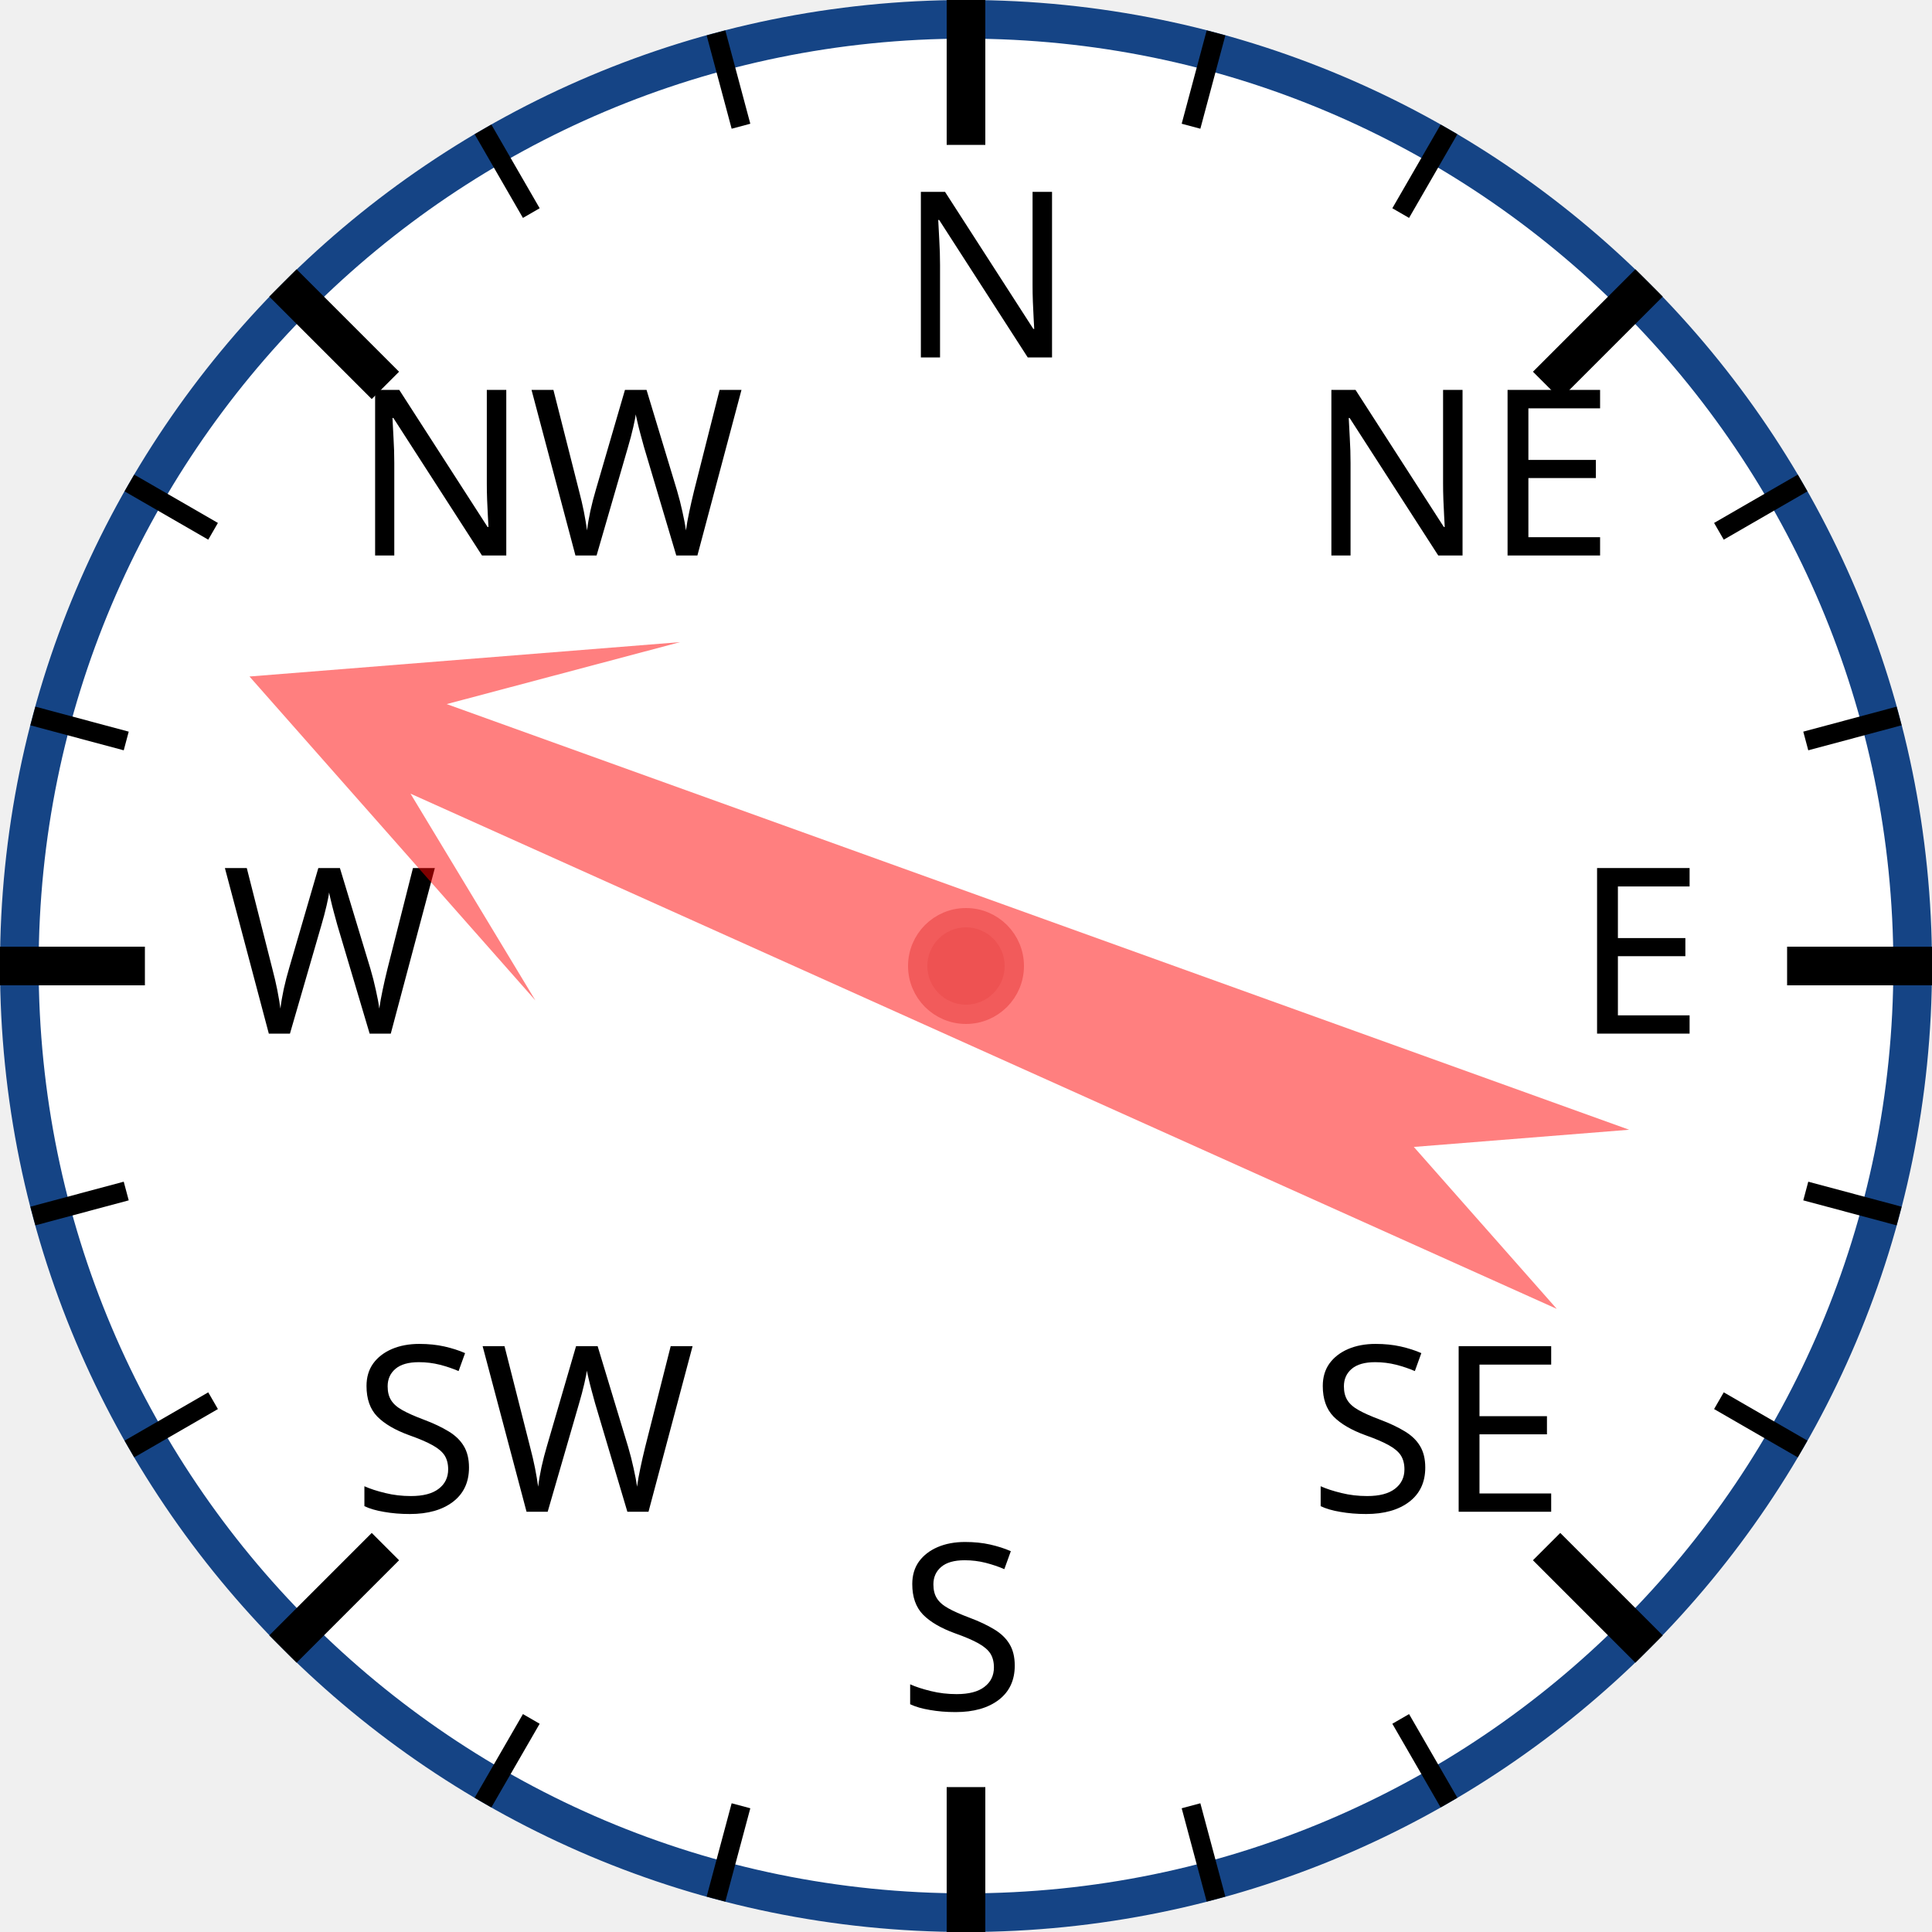
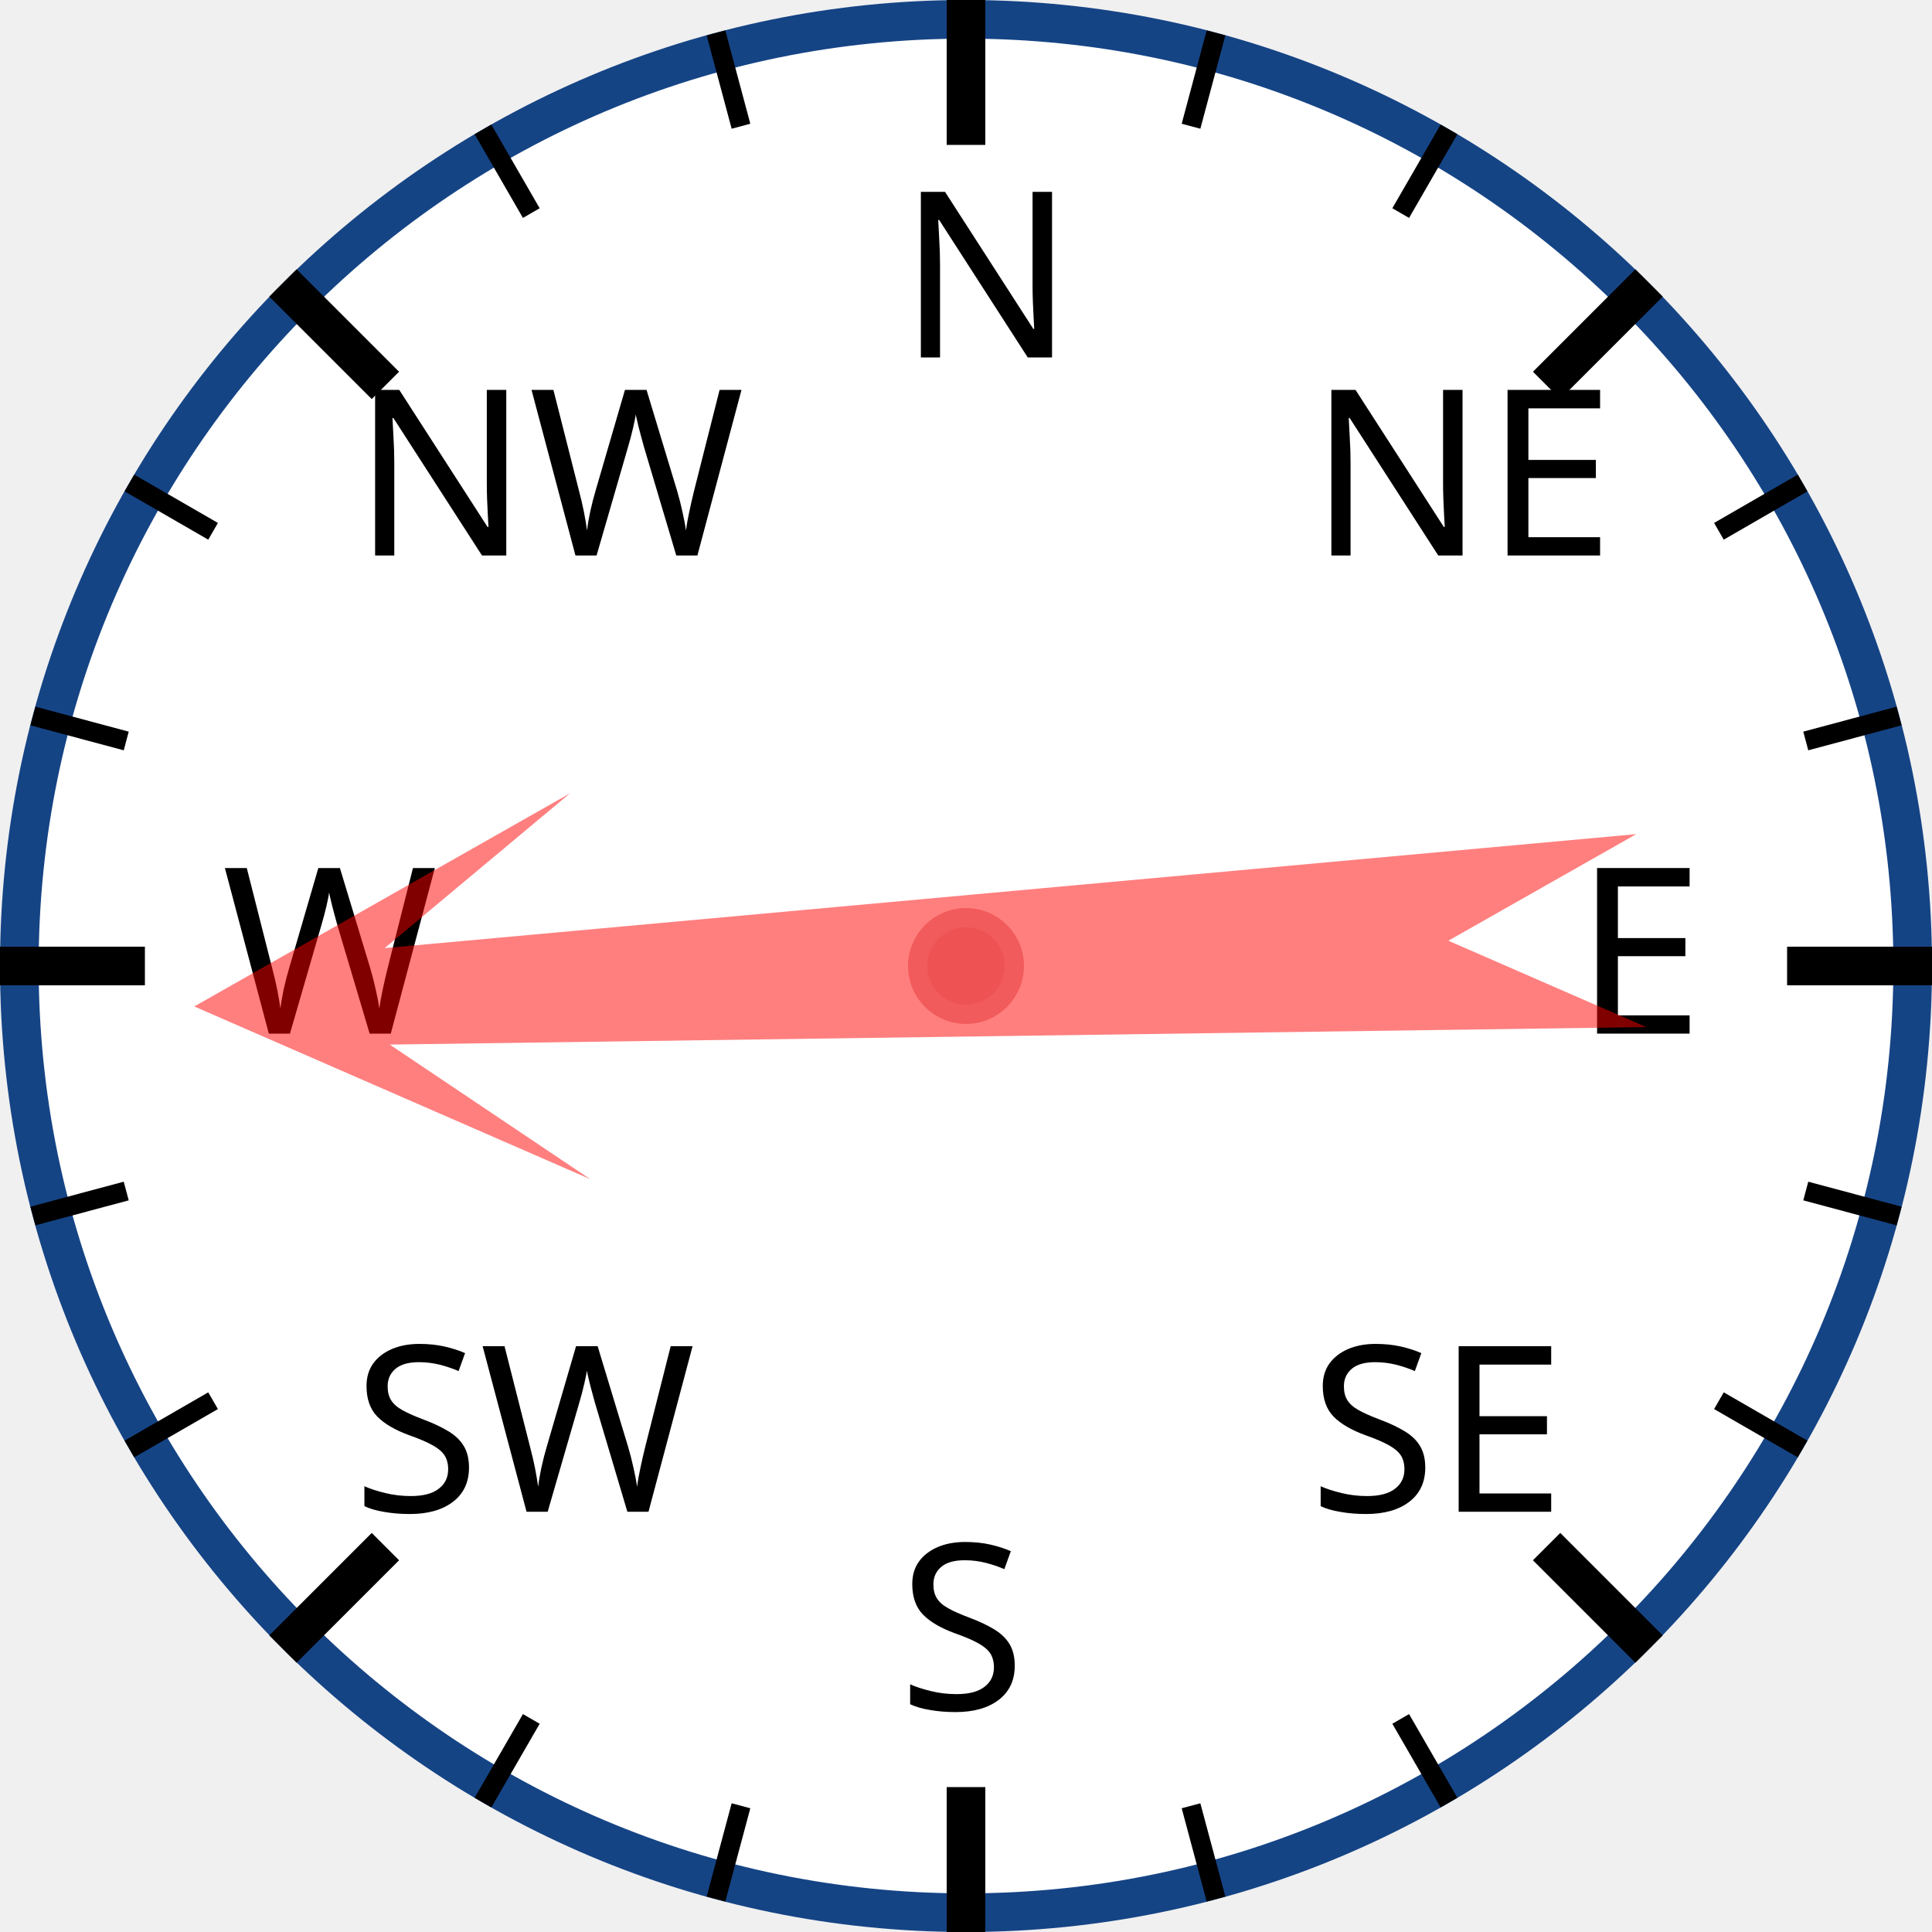
<svg xmlns="http://www.w3.org/2000/svg" width="120px" height="120px" viewBox="0 0 200 200">
  <circle cx="100" cy="100" r="98" style="fill: white; stroke: #154485; stroke-width: 4;" />
  <text x="93.0" y="37.0" style="font-family: sans-serif; font-size: 18pt;">N</text>
  <line x1="100.0" y1="0.0" x2="100.0" y2="15.0" style="stroke: black; stroke-width: 4;" />
  <line x1="74.118" y1="3.407" x2="76.706" y2="13.067" style="stroke: black; stroke-width: 2;" />
  <line x1="50" y1="13.397" x2="55" y2="22.058" style="stroke: black; stroke-width: 2;" />
  <text x="36.503" y="57.503" style="font-family: sans-serif; font-size: 18pt;">NW</text>
  <line x1="29.289" y1="29.289" x2="39.896" y2="39.896" style="stroke: black; stroke-width: 4;" />
  <line x1="13.397" y1="50" x2="22.058" y2="55" style="stroke: black; stroke-width: 2;" />
  <line x1="3.407" y1="74.118" x2="13.067" y2="76.706" style="stroke: black; stroke-width: 2;" />
  <text x="23.0" y="107.0" style="font-family: sans-serif; font-size: 18pt;">W</text>
  <line x1="0.0" y1="100.0" x2="15.0" y2="100.0" style="stroke: black; stroke-width: 4;" />
  <line x1="3.407" y1="125.882" x2="13.067" y2="123.294" style="stroke: black; stroke-width: 2;" />
  <line x1="13.397" y1="150" x2="22.058" y2="145" style="stroke: black; stroke-width: 2;" />
  <text x="36.503" y="156.497" style="font-family: sans-serif; font-size: 18pt;">SW</text>
  <line x1="29.289" y1="170.711" x2="39.896" y2="160.104" style="stroke: black; stroke-width: 4;" />
  <line x1="50" y1="186.603" x2="55" y2="177.942" style="stroke: black; stroke-width: 2;" />
  <line x1="74.118" y1="196.593" x2="76.706" y2="186.933" style="stroke: black; stroke-width: 2;" />
  <text x="93" y="177.0" style="font-family: sans-serif; font-size: 18pt;">S</text>
  <line x1="100" y1="200.0" x2="100" y2="185.0" style="stroke: black; stroke-width: 4;" />
  <line x1="125.882" y1="196.593" x2="123.294" y2="186.933" style="stroke: black; stroke-width: 2;" />
  <line x1="150.0" y1="186.603" x2="145.0" y2="177.942" style="stroke: black; stroke-width: 2;" />
  <text x="135.497" y="156.497" style="font-family: sans-serif; font-size: 18pt;">SE</text>
  <line x1="170.711" y1="170.711" x2="160.104" y2="160.104" style="stroke: black; stroke-width: 4;" />
  <line x1="186.603" y1="150" x2="177.942" y2="145" style="stroke: black; stroke-width: 2;" />
  <line x1="196.593" y1="125.882" x2="186.933" y2="123.294" style="stroke: black; stroke-width: 2;" />
  <text x="163.0" y="107" style="font-family: sans-serif; font-size: 18pt;">E</text>
  <line x1="200.0" y1="100" x2="185.0" y2="100" style="stroke: black; stroke-width: 4;" />
  <line x1="196.593" y1="74.118" x2="186.933" y2="76.706" style="stroke: black; stroke-width: 2;" />
  <line x1="186.603" y1="50" x2="177.942" y2="55" style="stroke: black; stroke-width: 2;" />
  <text x="135.497" y="57.503" style="font-family: sans-serif; font-size: 18pt;">NE</text>
  <line x1="170.711" y1="29.289" x2="160.104" y2="39.896" style="stroke: black; stroke-width: 4;" />
  <line x1="150" y1="13.397" x2="145" y2="22.058" style="stroke: black; stroke-width: 2;" />
  <line x1="125.882" y1="3.407" x2="123.294" y2="13.067" style="stroke: black; stroke-width: 2;" />
-   <polygon points="100 20 120 60 105 40 110 170 100 150 90 170 95 40 80 60" style="fill: red; fill-opacity: 0.5;" transform="rotate(292,100,100)" />
+   <polygon points="100 20 120 60 105 40 110 170 100 150 90 170 95 40 80 60" style="fill: red; fill-opacity: 0.5;" transform="rotate(267,100,100)" />
  <circle cx="100" cy="100" r="5" style="fill: #EE5252; stroke: #F25B5B; stroke-width: 2;" />
</svg>
